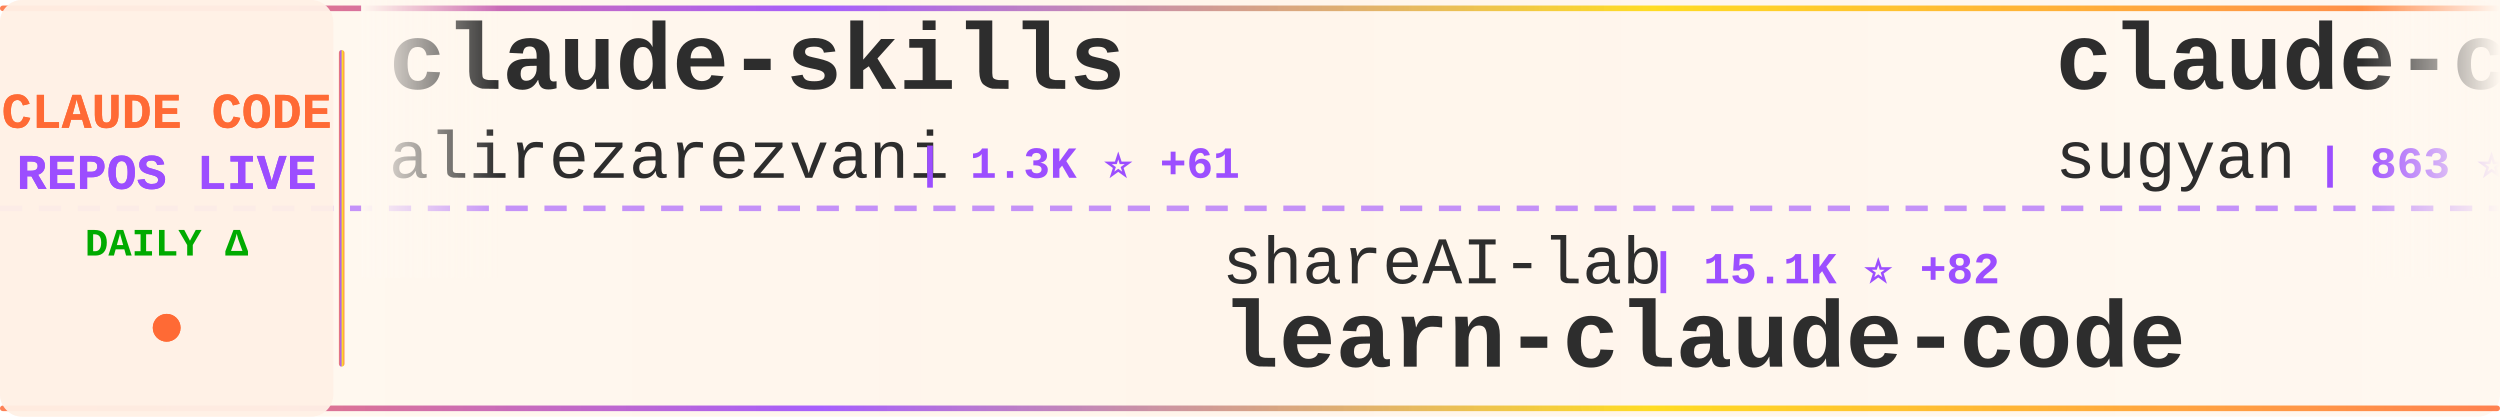
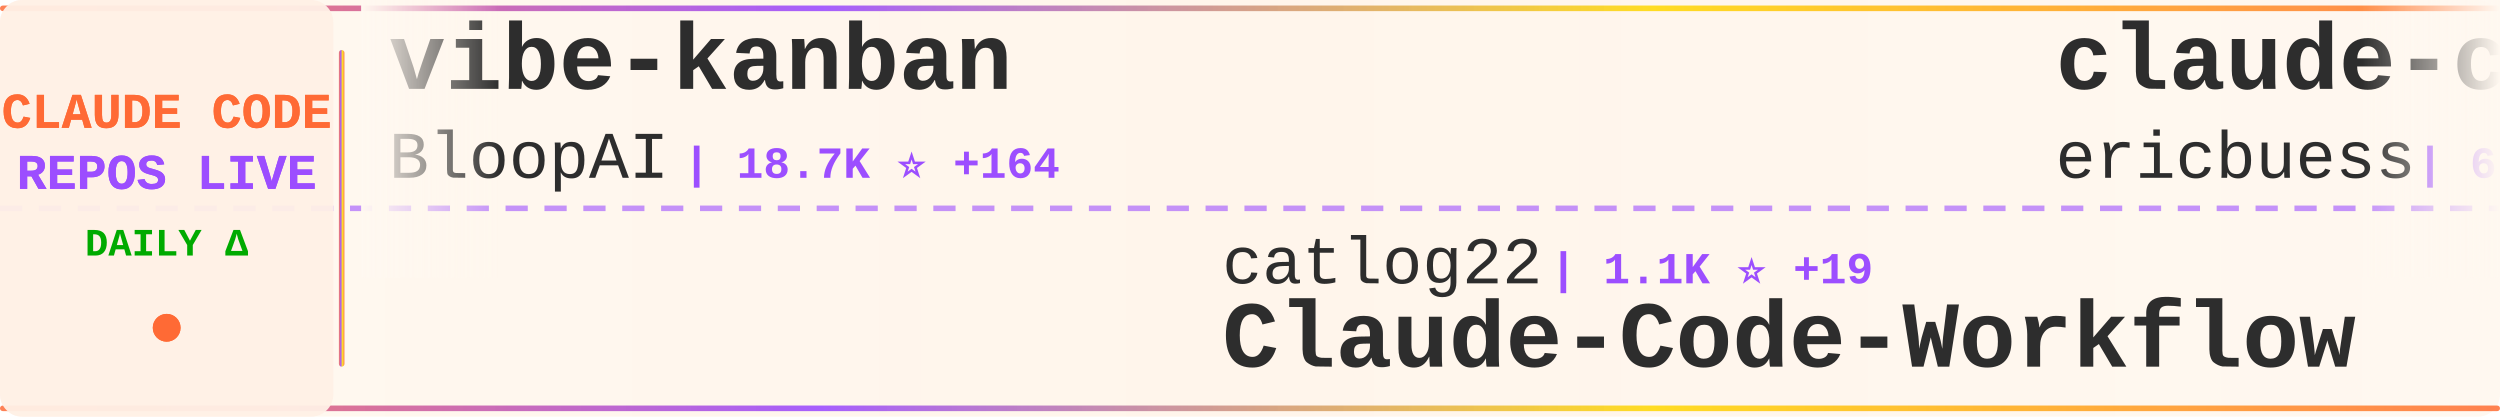
<svg xmlns="http://www.w3.org/2000/svg" width="900" height="150">
  <defs>
    <linearGradient id="tickerBg" x1="0%" y1="0%" x2="100%" y2="0%">
      <stop offset="0%" style="stop-color:#fff8f0;stop-opacity:0.98" />
      <stop offset="50%" style="stop-color:#fff5eb;stop-opacity:1" />
      <stop offset="100%" style="stop-color:#fff8f0;stop-opacity:0.98" />
    </linearGradient>
    <linearGradient id="borderGrad" x1="0%" y1="0%" x2="100%" y2="0%">
      <stop offset="0%" style="stop-color:#FF6B35;stop-opacity:0.85">
        <animate attributeName="stop-opacity" values="0.85;1;0.85" dur="2s" repeatCount="indefinite" />
      </stop>
      <stop offset="33%" style="stop-color:#9C4EFF;stop-opacity:0.9">
        <animate attributeName="stop-opacity" values="0.9;1;0.9" dur="2.2s" repeatCount="indefinite" />
      </stop>
      <stop offset="66%" style="stop-color:#FFD700;stop-opacity:0.85">
        <animate attributeName="stop-opacity" values="0.85;1;0.85" dur="1.8s" repeatCount="indefinite" />
      </stop>
      <stop offset="100%" style="stop-color:#FF6B35;stop-opacity:0.85">
        <animate attributeName="stop-opacity" values="0.85;1;0.85" dur="2s" repeatCount="indefinite" />
      </stop>
    </linearGradient>
    <filter id="textGlow">
      <feGaussianBlur stdDeviation="0.15" result="coloredBlur" />
      <feMerge>
        <feMergeNode in="coloredBlur" />
        <feMergeNode in="SourceGraphic" />
      </feMerge>
    </filter>
    <filter id="metricGlow">
      <feGaussianBlur stdDeviation="0.2" result="coloredBlur" />
      <feMerge>
        <feMergeNode in="coloredBlur" />
        <feMergeNode in="SourceGraphic" />
      </feMerge>
    </filter>
    <linearGradient id="leftFade" x1="0%" y1="0%" x2="100%" y2="0%">
      <stop offset="0%" style="stop-color:#fff8f0;stop-opacity:1" />
      <stop offset="100%" style="stop-color:#fff8f0;stop-opacity:0" />
    </linearGradient>
    <linearGradient id="rightFade" x1="0%" y1="0%" x2="100%" y2="0%">
      <stop offset="0%" style="stop-color:#fff8f0;stop-opacity:0" />
      <stop offset="100%" style="stop-color:#fff8f0;stop-opacity:1" />
    </linearGradient>
  </defs>
  <rect width="900" height="150" fill="url(#tickerBg)" rx="8" />
  <rect x="0" y="2" width="900" height="2" fill="url(#borderGrad)" rx="1" />
  <rect x="0" y="146" width="900" height="2" fill="url(#borderGrad)" rx="1" />
  <line x1="0" y1="75" x2="900" y2="75" stroke="#9C4EFF" stroke-width="2" stroke-dasharray="8 6" opacity="0.6" />
  <rect x="0" y="0" width="120" height="150" fill="#fff0e6" opacity="0.95" rx="8" />
  <text x="60" y="46" font-family="'Courier New', monospace" font-size="18" font-weight="bold" fill="#FF6B35" text-anchor="middle" filter="url(#textGlow)">
    CLAUDE CODE
  </text>
  <text x="60" y="68" font-family="'Courier New', monospace" font-size="18" font-weight="bold" fill="#9C4EFF" text-anchor="middle" filter="url(#textGlow)">
    REPOS LIVE
  </text>
  <text x="60" y="92" font-family="'Courier New', monospace" font-size="14" font-weight="bold" fill="#00aa00" text-anchor="middle">
    DAILY Δ
  </text>
  <circle cx="60" cy="118" r="5" fill="#FF6B35" filter="url(#metricGlow)">
    <animate attributeName="r" values="4;6;4" dur="1.5s" repeatCount="indefinite" />
    <animate attributeName="opacity" values="0.6;1;0.6" dur="1.5s" repeatCount="indefinite" />
  </circle>
  <rect x="122" y="18" width="2" height="114" fill="url(#borderGrad)" rx="1" />
  <clipPath id="tickerClip">
    <rect x="130" y="0" width="770" height="150" />
  </clipPath>
  <g clip-path="url(#tickerClip)">
    <g id="tickerItems">
      <animateTransform attributeName="transform" attributeType="XML" type="translate" from="0 0" to="-3000 0" dur="54s" repeatCount="indefinite" />
      <g transform="translate(0, 0)">
-         <text x="140" y="32" font-family="'Courier New', monospace" font-size="34" font-weight="bold" fill="#2d2d2d">claude-skills</text>
-         <text x="140" y="64" font-family="'Courier New', monospace" font-size="24" font-weight="normal" fill="#2d2d2d" opacity="1.0">alirezarezvani</text>
-         <text x="330" y="64" font-family="'Courier New', monospace" font-size="16" font-weight="bold" fill="#9C4EFF"> | 1.3K ⭐ +61</text>
+         <text x="140" y="32" font-family="'Courier New', monospace" font-size="34" font-weight="bold" fill="#2d2d2d">vibe-kanban</text>
+         <text x="140" y="64" font-family="'Courier New', monospace" font-size="24" font-weight="normal" fill="#2d2d2d" opacity="1.0">BloopAI</text>
+         <text x="246" y="64" font-family="'Courier New', monospace" font-size="16" font-weight="bold" fill="#9C4EFF"> | 18.7K ⭐ +164</text>
      </g>
      <g transform="translate(300, 0)">
-         <text x="140" y="102" font-family="'Courier New', monospace" font-size="24" font-weight="normal" fill="#2d2d2d" opacity="1.0">shareAI-lab</text>
-         <text x="294" y="102" font-family="'Courier New', monospace" font-size="16" font-weight="bold" fill="#9C4EFF"> | 15.1K ⭐ +82</text>
-         <text x="140" y="132" font-family="'Courier New', monospace" font-size="34" font-weight="bold" fill="#2d2d2d">learn-claude-code</text>
+         <text x="140" y="102" font-family="'Courier New', monospace" font-size="24" font-weight="normal" fill="#2d2d2d" opacity="1.0">catlog22</text>
+         <text x="258" y="102" font-family="'Courier New', monospace" font-size="16" font-weight="bold" fill="#9C4EFF"> | 1.1K ⭐ +19</text>
+         <text x="140" y="132" font-family="'Courier New', monospace" font-size="34" font-weight="bold" fill="#2d2d2d">Claude-Code-Workflow</text>
      </g>
      <g transform="translate(600, 0)">
-         <text x="140" y="32" font-family="'Courier New', monospace" font-size="34" font-weight="bold" fill="#2d2d2d">claude-code-webui</text>
-         <text x="140" y="64" font-family="'Courier New', monospace" font-size="24" font-weight="normal" fill="#2d2d2d" opacity="1.0">sugyan</text>
-         <text x="234" y="64" font-family="'Courier New', monospace" font-size="16" font-weight="bold" fill="#9C4EFF"> | 863 ⭐ +6</text>
+         <text x="140" y="32" font-family="'Courier New', monospace" font-size="34" font-weight="bold" fill="#2d2d2d">claude-code-docs</text>
+         <text x="140" y="64" font-family="'Courier New', monospace" font-size="24" font-weight="normal" fill="#2d2d2d" opacity="1.0">ericbuess</text>
+         <text x="270" y="64" font-family="'Courier New', monospace" font-size="16" font-weight="bold" fill="#9C4EFF"> | 628 ⭐ +36</text>
      </g>
      <g transform="translate(900, 0)">
        <text x="140" y="102" font-family="'Courier New', monospace" font-size="24" font-weight="normal" fill="#2d2d2d" opacity="1.0">ComposioHQ</text>
-         <text x="282" y="102" font-family="'Courier New', monospace" font-size="16" font-weight="bold" fill="#9C4EFF"> | 24.9K ⭐ +511</text>
+         <text x="282" y="102" font-family="'Courier New', monospace" font-size="16" font-weight="bold" fill="#9C4EFF"> | 25.0K ⭐ +430</text>
        <text x="140" y="132" font-family="'Courier New', monospace" font-size="34" font-weight="bold" fill="#2d2d2d">awesome-claude-skills</text>
      </g>
      <g transform="translate(1200, 0)">
-         <text x="140" y="32" font-family="'Courier New', monospace" font-size="34" font-weight="bold" fill="#2d2d2d">planning-with-files</text>
-         <text x="140" y="64" font-family="'Courier New', monospace" font-size="24" font-weight="normal" fill="#2d2d2d" opacity="1.0">OthmanAdi</text>
-         <text x="270" y="64" font-family="'Courier New', monospace" font-size="16" font-weight="bold" fill="#9C4EFF"> | 11.1K ⭐ +176</text>
+         <text x="140" y="32" font-family="'Courier New', monospace" font-size="34" font-weight="bold" fill="#2d2d2d">claude-code-plugins-plus...</text>
+         <text x="140" y="64" font-family="'Courier New', monospace" font-size="24" font-weight="normal" fill="#2d2d2d" opacity="1.0">jeremylongshore</text>
+         <text x="342" y="64" font-family="'Courier New', monospace" font-size="16" font-weight="bold" fill="#9C4EFF"> | 1.1K ⭐ +10</text>
      </g>
      <g transform="translate(1500, 0)">
-         <text x="140" y="102" font-family="'Courier New', monospace" font-size="24" font-weight="normal" fill="#2d2d2d" opacity="1.0">EnzeD</text>
-         <text x="222" y="102" font-family="'Courier New', monospace" font-size="16" font-weight="bold" fill="#9C4EFF"> | 3.8K ⭐ +9</text>
-         <text x="140" y="132" font-family="'Courier New', monospace" font-size="34" font-weight="bold" fill="#2d2d2d">vibe-coding</text>
+         <text x="140" y="102" font-family="'Courier New', monospace" font-size="24" font-weight="normal" fill="#2d2d2d" opacity="1.0">VoltAgent</text>
+         <text x="270" y="102" font-family="'Courier New', monospace" font-size="16" font-weight="bold" fill="#9C4EFF"> | 8.6K ⭐ +69</text>
+         <text x="140" y="132" font-family="'Courier New', monospace" font-size="34" font-weight="bold" fill="#2d2d2d">awesome-claude-code-suba...</text>
      </g>
      <g transform="translate(1800, 0)">
-         <text x="140" y="32" font-family="'Courier New', monospace" font-size="34" font-weight="bold" fill="#2d2d2d">openskills</text>
-         <text x="140" y="64" font-family="'Courier New', monospace" font-size="24" font-weight="normal" fill="#2d2d2d" opacity="1.0">numman-ali</text>
-         <text x="282" y="64" font-family="'Courier New', monospace" font-size="16" font-weight="bold" fill="#9C4EFF"> | 6.9K ⭐ +94</text>
+         <text x="140" y="32" font-family="'Courier New', monospace" font-size="34" font-weight="bold" fill="#2d2d2d">skills</text>
+         <text x="140" y="64" font-family="'Courier New', monospace" font-size="24" font-weight="normal" fill="#2d2d2d" opacity="1.0">anthropics</text>
+         <text x="282" y="64" font-family="'Courier New', monospace" font-size="16" font-weight="bold" fill="#9C4EFF"> | 51.5K ⭐ +984</text>
      </g>
      <g transform="translate(2100, 0)">
-         <text x="140" y="102" font-family="'Courier New', monospace" font-size="24" font-weight="normal" fill="#2d2d2d" opacity="1.0">Maciek-roboblog</text>
-         <text x="342" y="102" font-family="'Courier New', monospace" font-size="16" font-weight="bold" fill="#9C4EFF"> | 6.3K ⭐ +10</text>
-         <text x="140" y="132" font-family="'Courier New', monospace" font-size="34" font-weight="bold" fill="#2d2d2d">Claude-Code-Usage-Monito...</text>
+         <text x="140" y="102" font-family="'Courier New', monospace" font-size="24" font-weight="normal" fill="#2d2d2d" opacity="1.0">stretchcloud</text>
+         <text x="306" y="102" font-family="'Courier New', monospace" font-size="16" font-weight="bold" fill="#9C4EFF"> | 726 ⭐ +2</text>
+         <text x="140" y="132" font-family="'Courier New', monospace" font-size="34" font-weight="bold" fill="#2d2d2d">claude-code-unified-agen...</text>
      </g>
      <g transform="translate(2400, 0)">
-         <text x="140" y="32" font-family="'Courier New', monospace" font-size="34" font-weight="bold" fill="#2d2d2d">superdesign</text>
-         <text x="140" y="64" font-family="'Courier New', monospace" font-size="24" font-weight="normal" fill="#2d2d2d" opacity="1.0">superdesigndev</text>
-         <text x="330" y="64" font-family="'Courier New', monospace" font-size="16" font-weight="bold" fill="#9C4EFF"> | 5.8K ⭐ +6</text>
+         <text x="140" y="32" font-family="'Courier New', monospace" font-size="34" font-weight="bold" fill="#2d2d2d">agents</text>
+         <text x="140" y="64" font-family="'Courier New', monospace" font-size="24" font-weight="normal" fill="#2d2d2d" opacity="1.0">wshobson</text>
+         <text x="258" y="64" font-family="'Courier New', monospace" font-size="16" font-weight="bold" fill="#9C4EFF"> | 26.6K ⭐ +114</text>
      </g>
      <g transform="translate(2700, 0)">
        <text x="140" y="102" font-family="'Courier New', monospace" font-size="24" font-weight="normal" fill="#2d2d2d" opacity="1.0">greggh</text>
-         <text x="234" y="102" font-family="'Courier New', monospace" font-size="16" font-weight="bold" fill="#9C4EFF"> | 1.7K ⭐ +3</text>
+         <text x="234" y="102" font-family="'Courier New', monospace" font-size="16" font-weight="bold" fill="#9C4EFF"> | 1.7K ⭐ +2</text>
        <text x="140" y="132" font-family="'Courier New', monospace" font-size="34" font-weight="bold" fill="#2d2d2d">claude-code.nvim</text>
      </g>
      <g transform="translate(3000, 0)">
-         <text x="140" y="32" font-family="'Courier New', monospace" font-size="34" font-weight="bold" fill="#2d2d2d">claude-skills</text>
-         <text x="140" y="64" font-family="'Courier New', monospace" font-size="24" font-weight="normal" fill="#2d2d2d" opacity="1.0">alirezarezvani</text>
-         <text x="330" y="64" font-family="'Courier New', monospace" font-size="16" font-weight="bold" fill="#9C4EFF"> | 1.3K ⭐ +61</text>
+         <text x="140" y="32" font-family="'Courier New', monospace" font-size="34" font-weight="bold" fill="#2d2d2d">vibe-kanban</text>
+         <text x="140" y="64" font-family="'Courier New', monospace" font-size="24" font-weight="normal" fill="#2d2d2d" opacity="1.0">BloopAI</text>
+         <text x="246" y="64" font-family="'Courier New', monospace" font-size="16" font-weight="bold" fill="#9C4EFF"> | 18.7K ⭐ +164</text>
      </g>
      <g transform="translate(3300, 0)">
-         <text x="140" y="102" font-family="'Courier New', monospace" font-size="24" font-weight="normal" fill="#2d2d2d" opacity="1.0">shareAI-lab</text>
-         <text x="294" y="102" font-family="'Courier New', monospace" font-size="16" font-weight="bold" fill="#9C4EFF"> | 15.1K ⭐ +82</text>
-         <text x="140" y="132" font-family="'Courier New', monospace" font-size="34" font-weight="bold" fill="#2d2d2d">learn-claude-code</text>
+         <text x="140" y="102" font-family="'Courier New', monospace" font-size="24" font-weight="normal" fill="#2d2d2d" opacity="1.0">catlog22</text>
+         <text x="258" y="102" font-family="'Courier New', monospace" font-size="16" font-weight="bold" fill="#9C4EFF"> | 1.1K ⭐ +19</text>
+         <text x="140" y="132" font-family="'Courier New', monospace" font-size="34" font-weight="bold" fill="#2d2d2d">Claude-Code-Workflow</text>
      </g>
      <g transform="translate(3600, 0)">
-         <text x="140" y="32" font-family="'Courier New', monospace" font-size="34" font-weight="bold" fill="#2d2d2d">claude-code-webui</text>
-         <text x="140" y="64" font-family="'Courier New', monospace" font-size="24" font-weight="normal" fill="#2d2d2d" opacity="1.0">sugyan</text>
-         <text x="234" y="64" font-family="'Courier New', monospace" font-size="16" font-weight="bold" fill="#9C4EFF"> | 863 ⭐ +6</text>
+         <text x="140" y="32" font-family="'Courier New', monospace" font-size="34" font-weight="bold" fill="#2d2d2d">claude-code-docs</text>
+         <text x="140" y="64" font-family="'Courier New', monospace" font-size="24" font-weight="normal" fill="#2d2d2d" opacity="1.0">ericbuess</text>
+         <text x="270" y="64" font-family="'Courier New', monospace" font-size="16" font-weight="bold" fill="#9C4EFF"> | 628 ⭐ +36</text>
      </g>
      <g transform="translate(3900, 0)">
        <text x="140" y="102" font-family="'Courier New', monospace" font-size="24" font-weight="normal" fill="#2d2d2d" opacity="1.0">ComposioHQ</text>
-         <text x="282" y="102" font-family="'Courier New', monospace" font-size="16" font-weight="bold" fill="#9C4EFF"> | 24.9K ⭐ +511</text>
+         <text x="282" y="102" font-family="'Courier New', monospace" font-size="16" font-weight="bold" fill="#9C4EFF"> | 25.0K ⭐ +430</text>
        <text x="140" y="132" font-family="'Courier New', monospace" font-size="34" font-weight="bold" fill="#2d2d2d">awesome-claude-skills</text>
      </g>
    </g>
  </g>
  <rect x="130" y="0" width="50" height="100" fill="url(#leftFade)" />
  <rect x="850" y="0" width="50" height="100" fill="url(#rightFade)" />
</svg>
